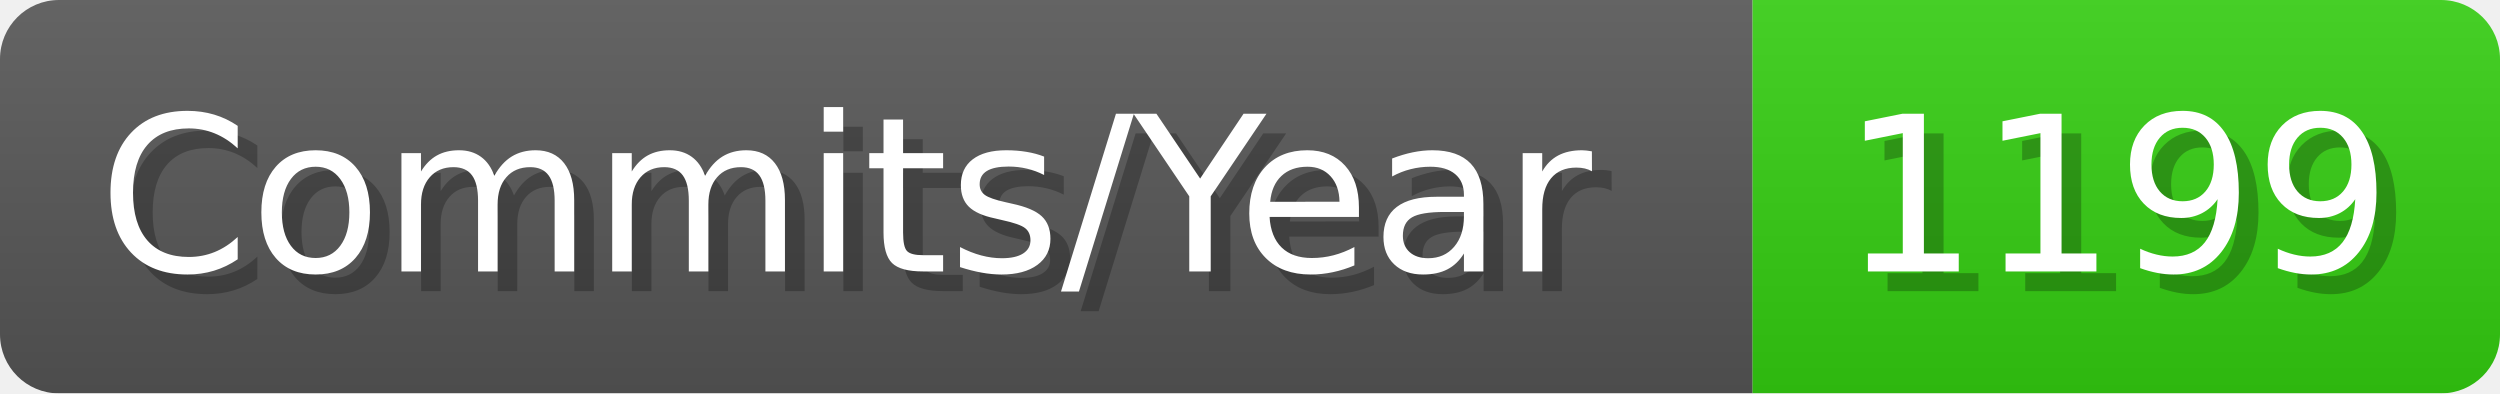
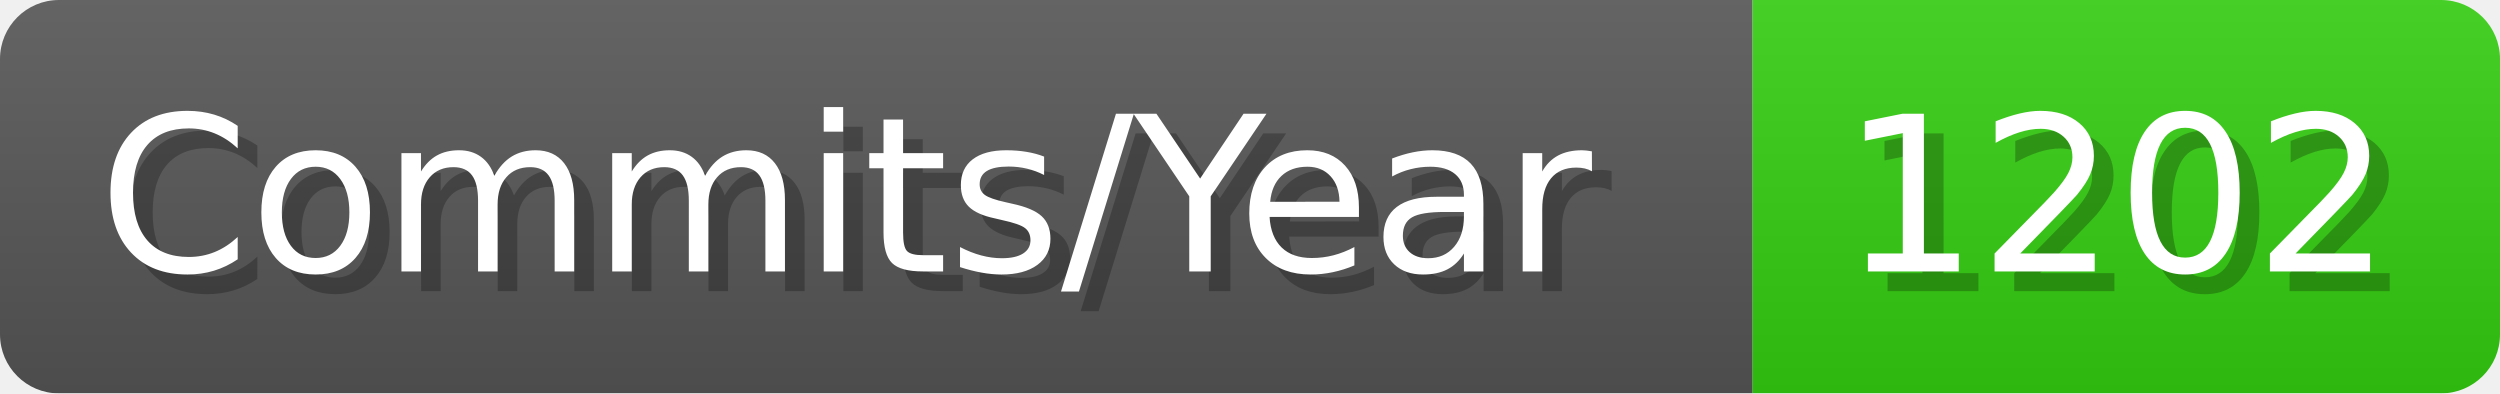
- <svg xmlns="http://www.w3.org/2000/svg" width="127.1" height="20" viewBox="0 0 1271 200" role="img" aria-label="Commits/Year: 1199">
+ <svg xmlns="http://www.w3.org/2000/svg" width="127.1" height="20" viewBox="0 0 1271 200" role="img" aria-label="Commits/Year: 1202">
  <linearGradient id="aUPdi" x2="0" y2="100%">
    <stop offset="0" stop-opacity=".1" stop-color="#EEE" />
    <stop offset="1" stop-opacity=".1" />
  </linearGradient>
  <mask id="WfAiQ">
    <rect width="1271" height="200" rx="30" fill="#FFF" />
  </mask>
  <g mask="url(#WfAiQ)">
    <rect width="891" height="200" fill="#555" />
    <rect width="380" height="200" fill="#3C1" x="891" />
    <rect width="1271" height="200" fill="url(#aUPdi)" />
  </g>
  <g aria-hidden="true" fill="#fff" text-anchor="start" font-family="Verdana,DejaVu Sans,sans-serif" font-size="110">
    <text x="60" y="148" textLength="791" fill="#000" opacity="0.25">Commits/Year</text>
    <text x="50" y="138" textLength="791">Commits/Year</text>
-     <text x="946" y="148" textLength="280" fill="#000" opacity="0.25">1199</text>
-     <text x="936" y="138" textLength="280">1199</text>
+     <text x="946" y="148" textLength="280" fill="#000" opacity="0.25">1202</text>
+     <text x="936" y="138" textLength="280">1202</text>
  </g>
</svg>
